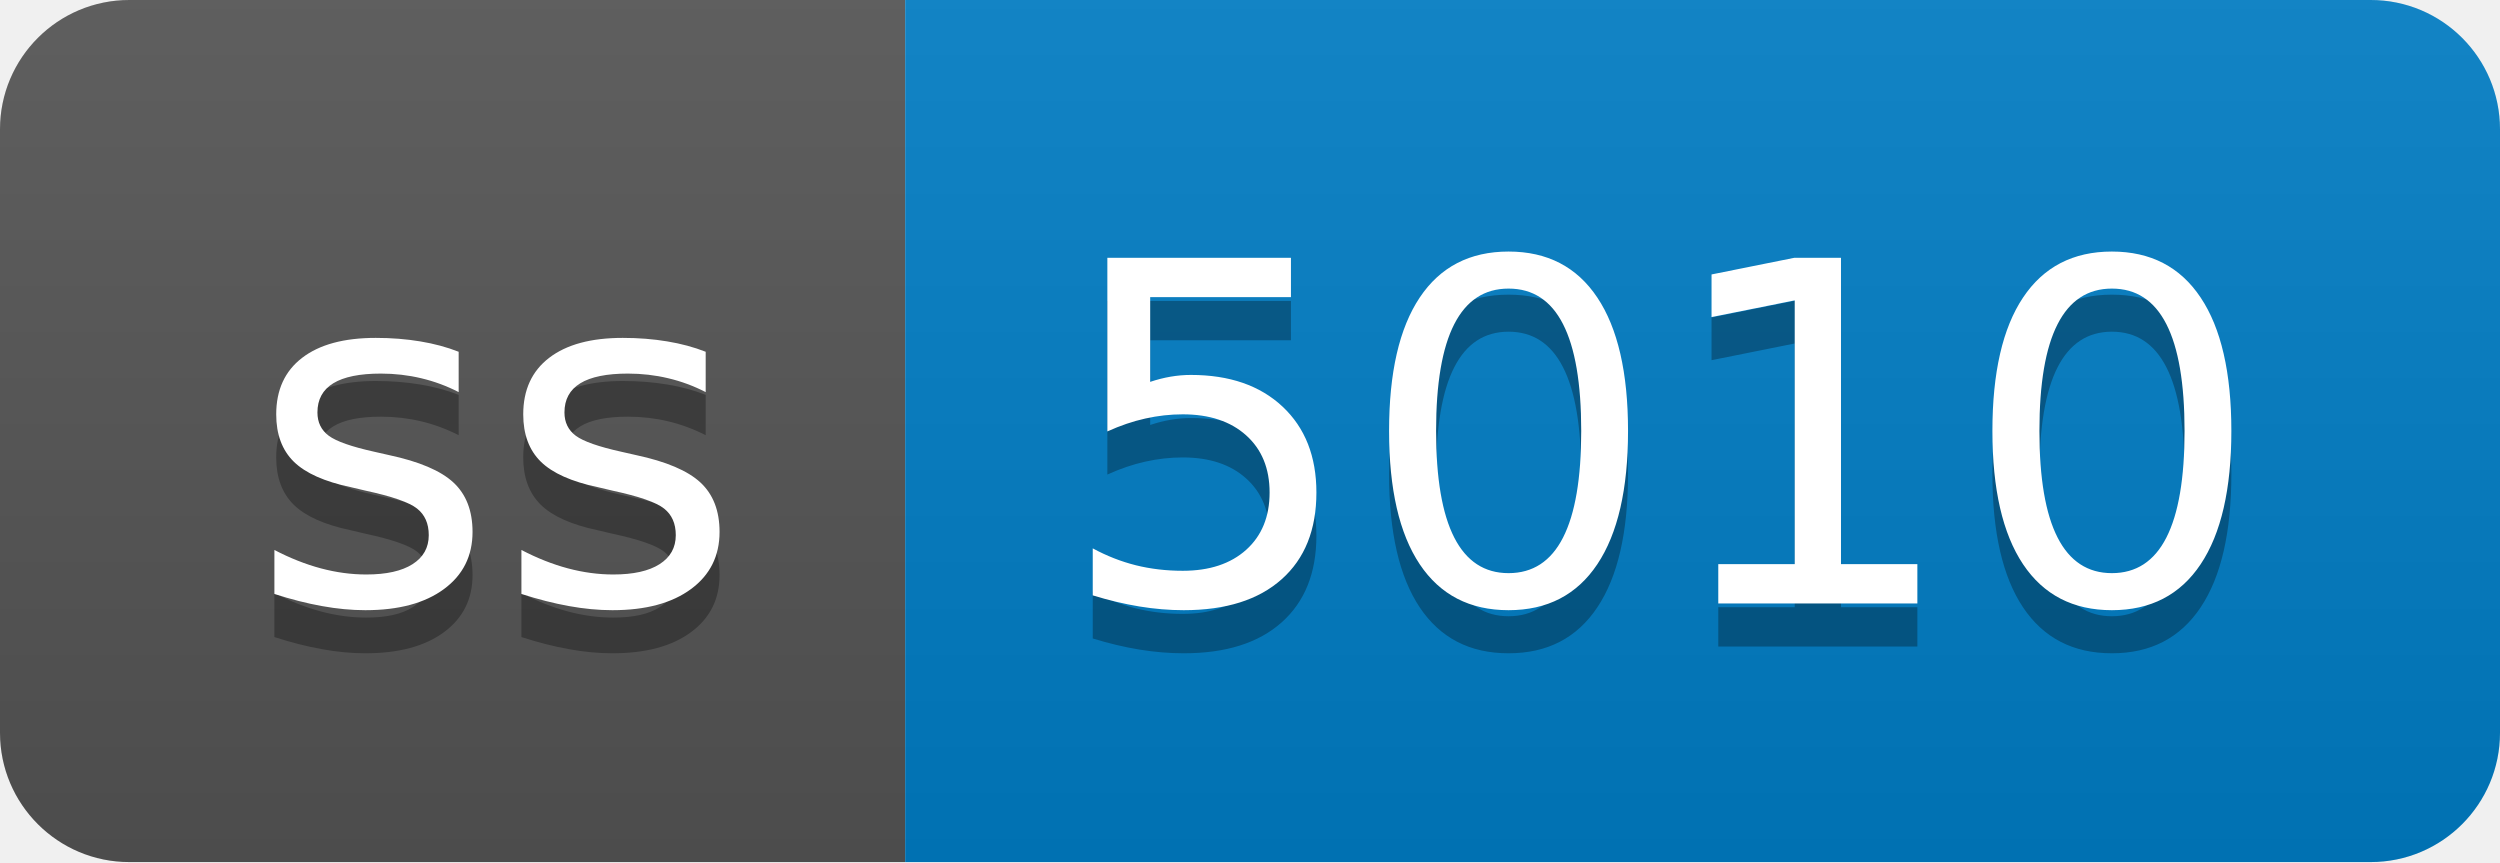
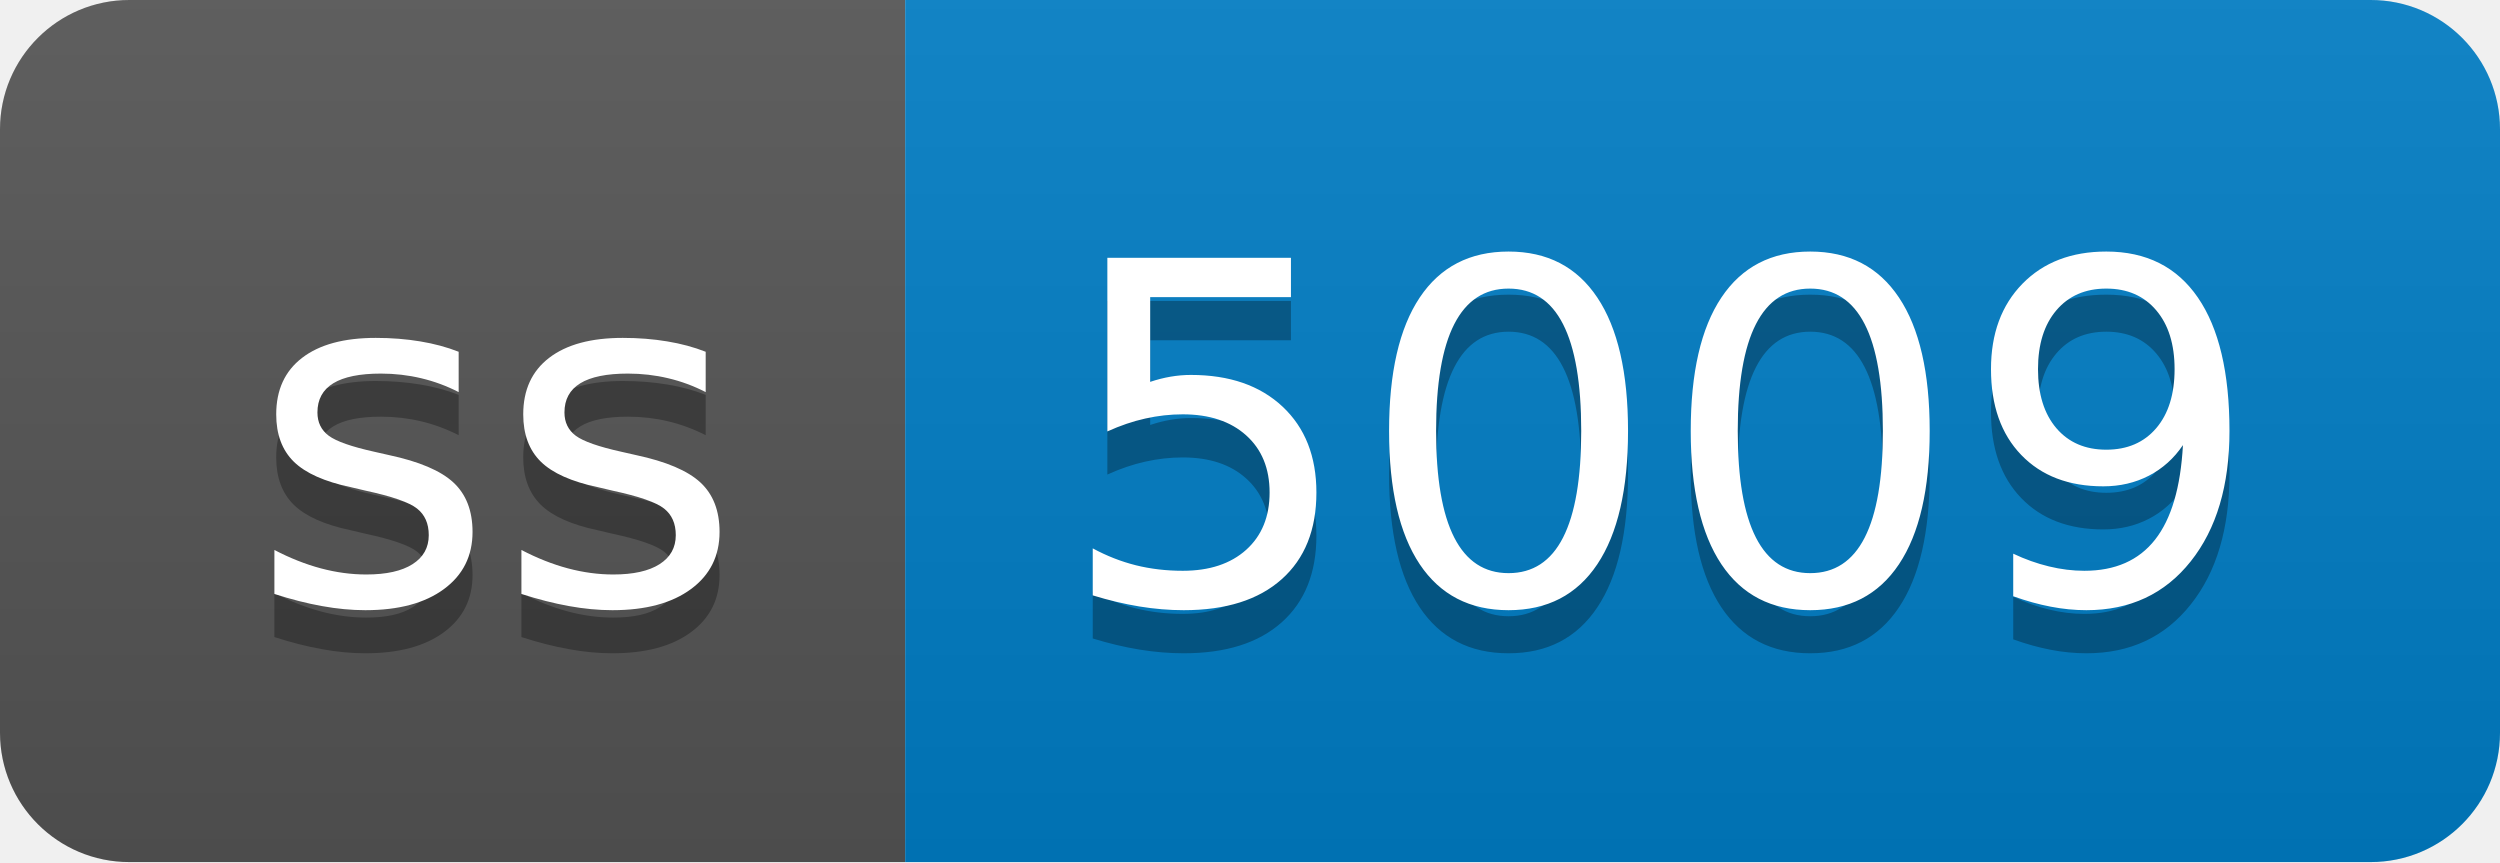
- <svg xmlns="http://www.w3.org/2000/svg" width="58" height="20" role="img" aria-label="ss: 5010">
+ <svg xmlns="http://www.w3.org/2000/svg" width="58" height="20" role="img" aria-label="ss: 5009">
  <linearGradient id="s" x2="0" y2="100%">
    <stop offset="0" stop-color="#bbb" stop-opacity=".1" />
    <stop offset="1" stop-opacity=".1" />
  </linearGradient>
  <clipPath id="r">
    <rect width="58" height="20" rx="3" fill="#fff" />
  </clipPath>
  <g clip-path="url(#r)">
    <rect width="21" height="20" fill="#555" />
    <rect x="21" width="37" height="20" fill="#007ec6" />
    <rect width="58" height="20" fill="url(#s)" />
  </g>
  <g fill="#fff" text-anchor="middle" font-family="Verdana,Geneva,DejaVu Sans,sans-serif" text-rendering="geometricPrecision" font-size="110">
    <text aria-hidden="true" x="115" y="150" fill="#010101" fill-opacity=".3" transform="scale(.1)" textLength="110">ss</text>
    <text x="115" y="140" transform="scale(.1)" fill="#fff" textLength="110">ss</text>
-     <text aria-hidden="true" x="385" y="150" fill="#010101" fill-opacity=".3" transform="scale(.1)" textLength="270">5010</text>
-     <text x="385" y="140" transform="scale(.1)" fill="#fff" textLength="270">5010</text>
+     <text aria-hidden="true" x="385" y="150" fill="#010101" fill-opacity=".3" transform="scale(.1)" textLength="270">5009</text>
+     <text x="385" y="140" transform="scale(.1)" fill="#fff" textLength="270">5009</text>
  </g>
</svg>
